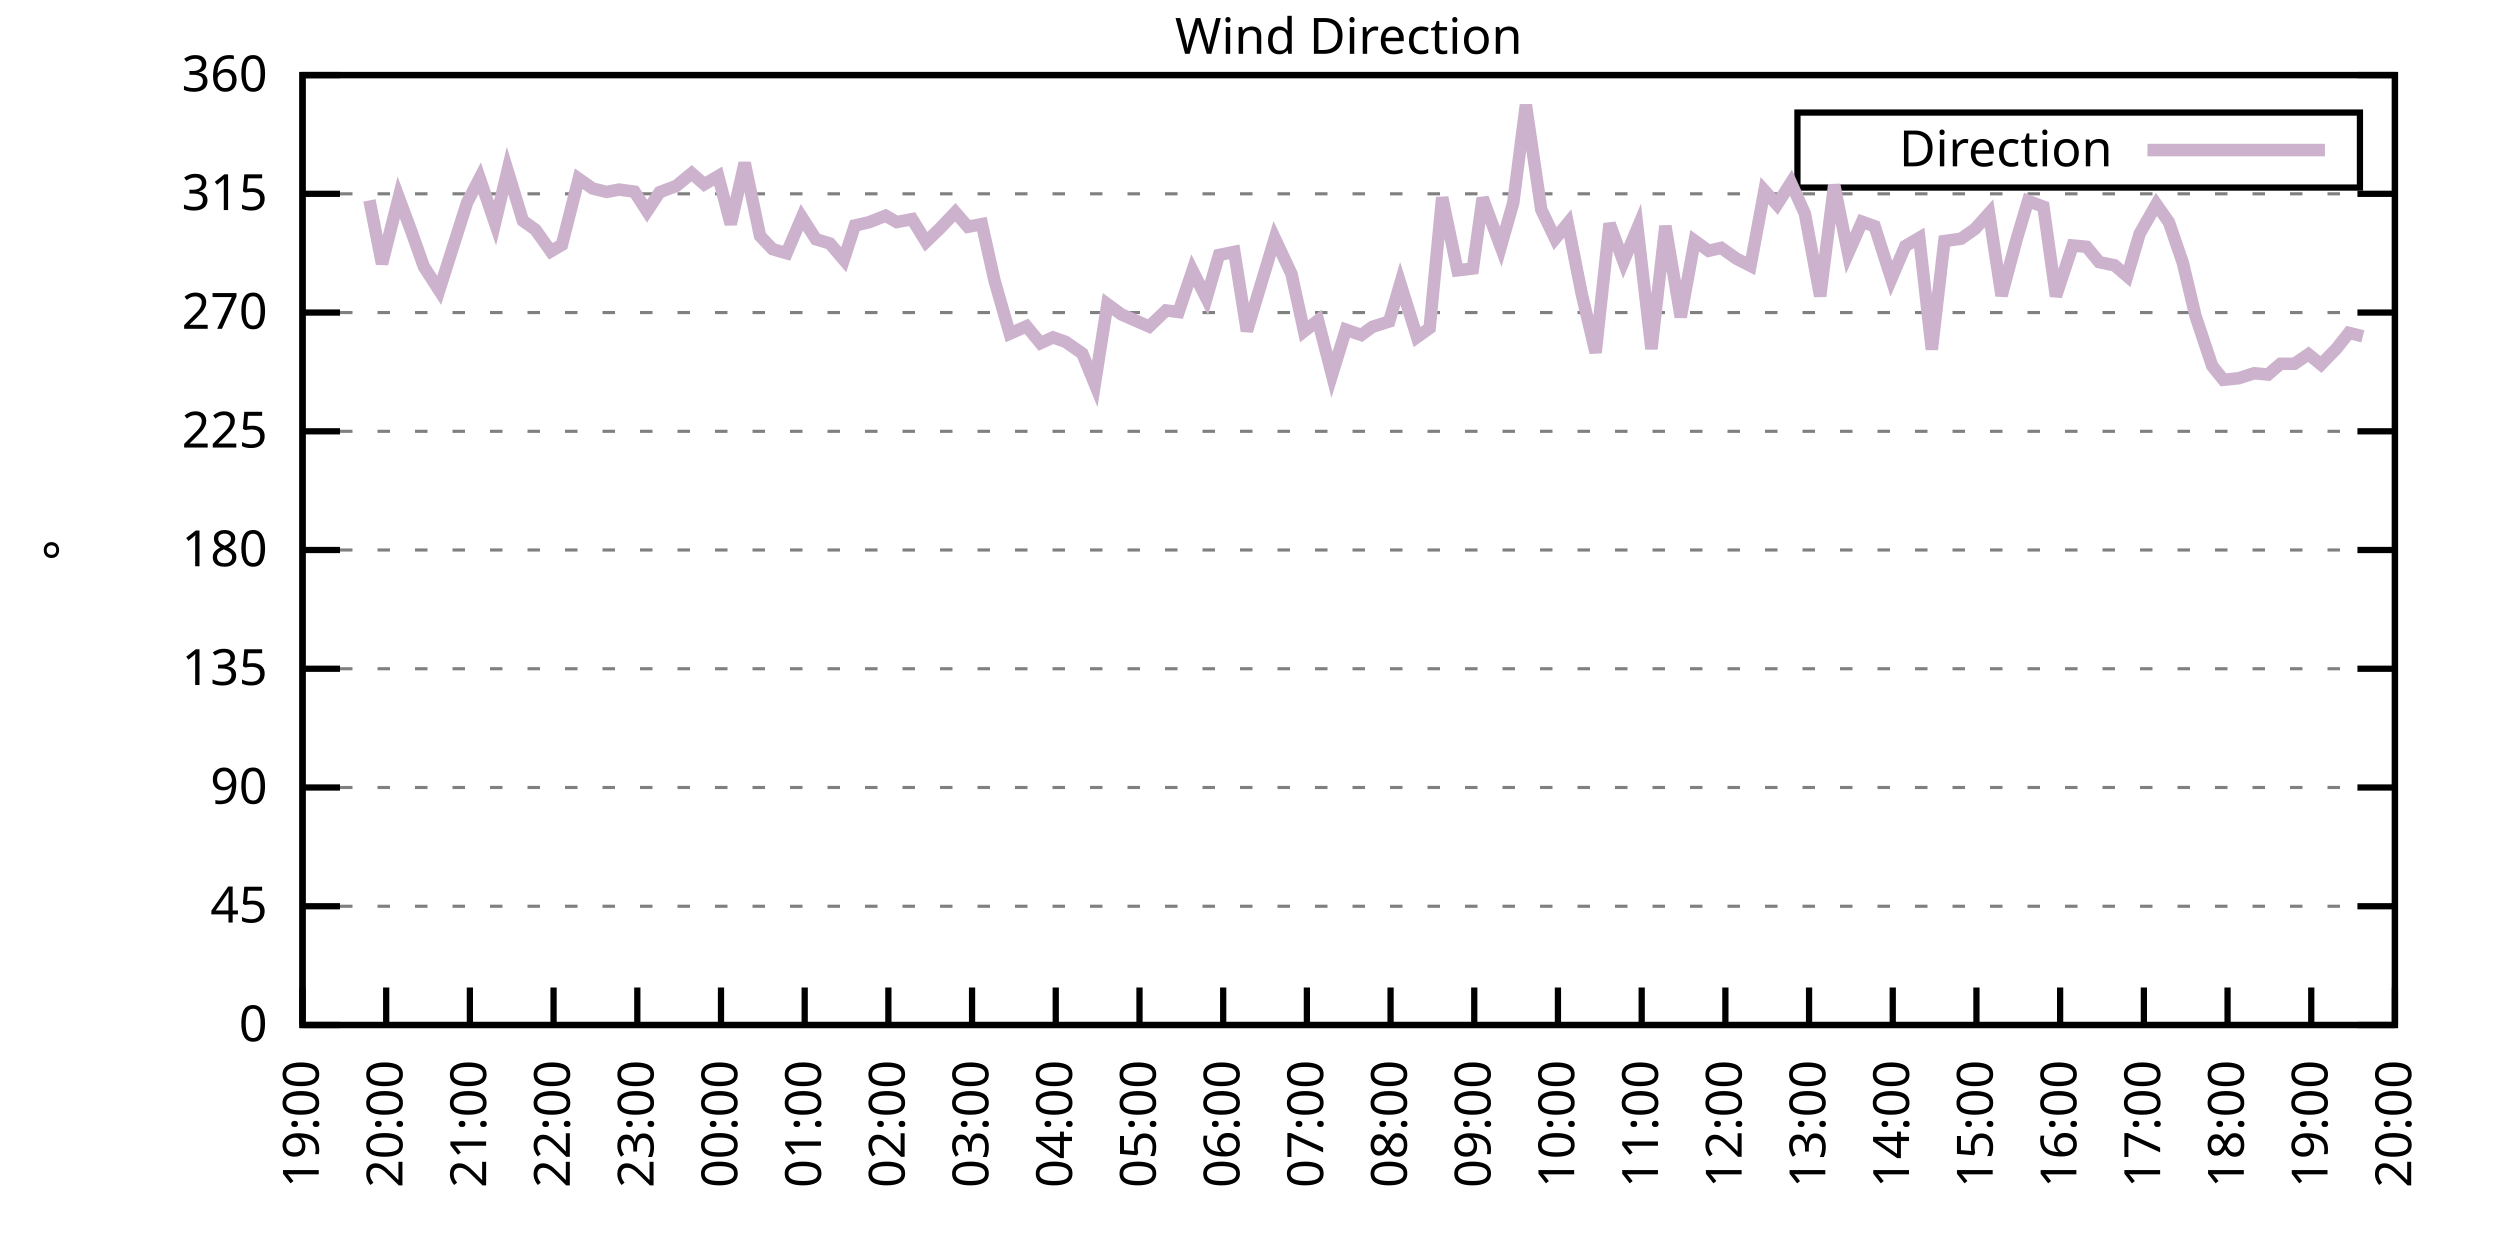
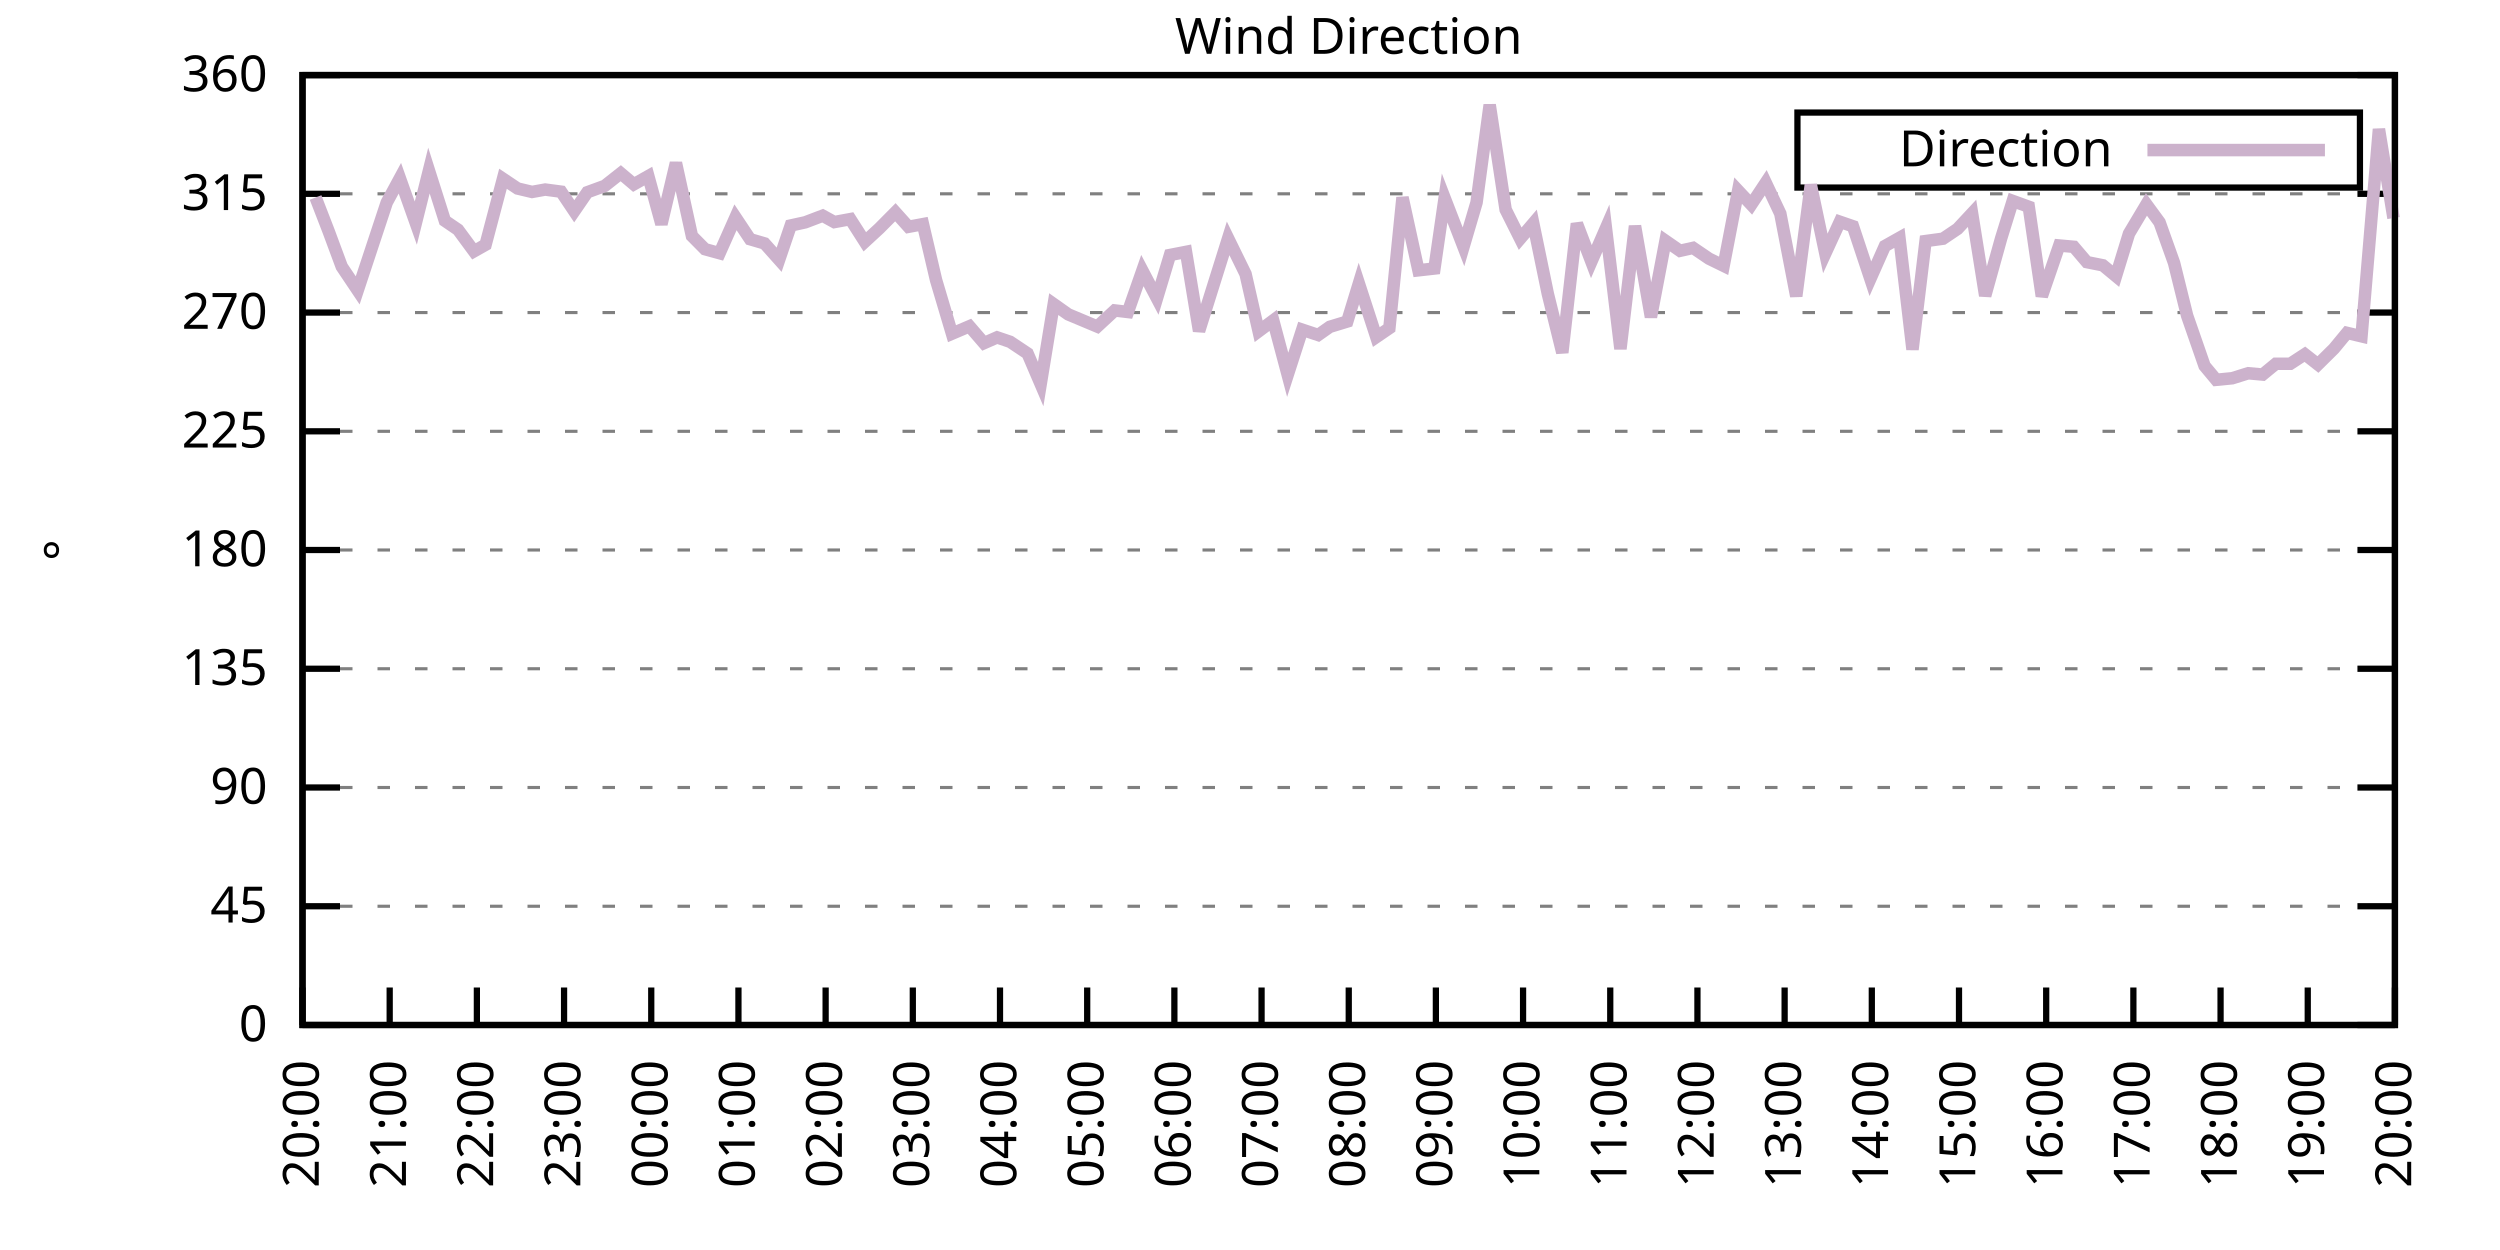
<svg xmlns="http://www.w3.org/2000/svg" xmlns:xlink="http://www.w3.org/1999/xlink" width="400" height="200" viewBox="0 0 400 200">
  <g id="gnuplot_canvas">
    <rect x="0" y="0" width="400" height="200" fill="none" />
    <defs>
      <circle id="gpDot" r="0.5" stroke-width="0.5" stroke="currentColor" />
      <path id="gpPt0" stroke-width="0.333" stroke="currentColor" d="M-1,0 h2 M0,-1 v2" />
      <path id="gpPt1" stroke-width="0.333" stroke="currentColor" d="M-1,-1 L1,1 M1,-1 L-1,1" />
      <path id="gpPt2" stroke-width="0.333" stroke="currentColor" d="M-1,0 L1,0 M0,-1 L0,1 M-1,-1 L1,1 M-1,1 L1,-1" />
      <rect id="gpPt3" stroke-width="0.333" stroke="currentColor" x="-1" y="-1" width="2" height="2" />
      <rect id="gpPt4" stroke-width="0.333" stroke="currentColor" fill="currentColor" x="-1" y="-1" width="2" height="2" />
      <circle id="gpPt5" stroke-width="0.333" stroke="currentColor" cx="0" cy="0" r="1" />
      <use xlink:href="#gpPt5" id="gpPt6" fill="currentColor" stroke="none" />
      <path id="gpPt7" stroke-width="0.333" stroke="currentColor" d="M0,-1.33 L-1.33,0.67 L1.33,0.67 z" />
      <use xlink:href="#gpPt7" id="gpPt8" fill="currentColor" stroke="none" />
      <use xlink:href="#gpPt7" id="gpPt9" stroke="currentColor" transform="rotate(180)" />
      <use xlink:href="#gpPt9" id="gpPt10" fill="currentColor" stroke="none" />
      <use xlink:href="#gpPt3" id="gpPt11" stroke="currentColor" transform="rotate(45)" />
      <use xlink:href="#gpPt11" id="gpPt12" fill="currentColor" stroke="none" />
      <path id="gpPt13" stroke-width="0.333" stroke="currentColor" d="M0,1.330 L1.265,0.411 L0.782,-1.067 L-0.782,-1.076 L-1.265,0.411 z" />
      <use xlink:href="#gpPt13" id="gpPt14" fill="currentColor" stroke="none" />
      <filter id="textbox" filterUnits="objectBoundingBox" x="0" y="0" height="1" width="1">
        <feFlood flood-color="white" flood-opacity="1" result="bgnd" />
        <feComposite in="SourceGraphic" in2="bgnd" operator="atop" />
      </filter>
      <filter id="greybox" filterUnits="objectBoundingBox" x="0" y="0" height="1" width="1">
        <feFlood flood-color="lightgrey" flood-opacity="1" result="grey" />
        <feComposite in="SourceGraphic" in2="grey" operator="atop" />
      </filter>
    </defs>
    <g fill="none" color="white" stroke="currentColor" stroke-width="1.00" stroke-linecap="butt" stroke-linejoin="miter">
</g>
    <g fill="none" color="black" stroke="currentColor" stroke-width="1.00" stroke-linecap="butt" stroke-linejoin="miter">
      <g stroke="none" shape-rendering="crispEdges">
        <polygon fill="rgb(255, 255, 255)" points="48.40,164.00 383.18,164.00 383.18,12.02 48.40,12.02 " />
      </g>
    </g>
    <g fill="none" color="black" stroke="currentColor" stroke-width="1.00" stroke-linecap="butt" stroke-linejoin="miter">
</g>
    <g fill="none" color="black" stroke="black" stroke-width="0.50" stroke-linecap="butt" stroke-linejoin="miter">
</g>
    <g fill="none" color="gray" stroke="currentColor" stroke-width="0.50" stroke-linecap="butt" stroke-linejoin="miter">
      <path stroke="gray" stroke-dasharray="2,4" class="gridline" d="M48.40,164.00 L383.19,164.00  " />
    </g>
    <g fill="none" color="gray" stroke="gray" stroke-width="1.00" stroke-linecap="butt" stroke-linejoin="miter">
</g>
    <g fill="none" color="black" stroke="currentColor" stroke-width="1.00" stroke-linecap="butt" stroke-linejoin="miter">
      <path stroke="black" d="M48.40,164.00 L54.40,164.00 M383.19,164.00 L377.19,164.00  " />
      <g transform="translate(42.80,166.60)" stroke="none" fill="black" font-family="Sans" font-size="8.00" text-anchor="end">
        <text>
          <tspan font-family="Sans"> 0</tspan>
        </text>
      </g>
    </g>
    <g fill="none" color="black" stroke="currentColor" stroke-width="1.00" stroke-linecap="butt" stroke-linejoin="miter">
</g>
    <g fill="none" color="black" stroke="black" stroke-width="0.50" stroke-linecap="butt" stroke-linejoin="miter">
</g>
    <g fill="none" color="gray" stroke="currentColor" stroke-width="0.50" stroke-linecap="butt" stroke-linejoin="miter">
      <path stroke="gray" stroke-dasharray="2,4" class="gridline" d="M48.40,145.00 L383.19,145.00  " />
    </g>
    <g fill="none" color="gray" stroke="gray" stroke-width="1.00" stroke-linecap="butt" stroke-linejoin="miter">
</g>
    <g fill="none" color="black" stroke="currentColor" stroke-width="1.00" stroke-linecap="butt" stroke-linejoin="miter">
      <path stroke="black" d="M48.40,145.00 L54.40,145.00 M383.19,145.00 L377.19,145.00  " />
      <g transform="translate(42.80,147.60)" stroke="none" fill="black" font-family="Sans" font-size="8.00" text-anchor="end">
        <text>
          <tspan font-family="Sans"> 45</tspan>
        </text>
      </g>
    </g>
    <g fill="none" color="black" stroke="currentColor" stroke-width="1.00" stroke-linecap="butt" stroke-linejoin="miter">
</g>
    <g fill="none" color="black" stroke="black" stroke-width="0.50" stroke-linecap="butt" stroke-linejoin="miter">
</g>
    <g fill="none" color="gray" stroke="currentColor" stroke-width="0.50" stroke-linecap="butt" stroke-linejoin="miter">
      <path stroke="gray" stroke-dasharray="2,4" class="gridline" d="M48.40,126.00 L383.19,126.00  " />
    </g>
    <g fill="none" color="gray" stroke="gray" stroke-width="1.00" stroke-linecap="butt" stroke-linejoin="miter">
</g>
    <g fill="none" color="black" stroke="currentColor" stroke-width="1.00" stroke-linecap="butt" stroke-linejoin="miter">
      <path stroke="black" d="M48.40,126.00 L54.40,126.00 M383.19,126.00 L377.19,126.00  " />
      <g transform="translate(42.80,128.60)" stroke="none" fill="black" font-family="Sans" font-size="8.00" text-anchor="end">
        <text>
          <tspan font-family="Sans"> 90</tspan>
        </text>
      </g>
    </g>
    <g fill="none" color="black" stroke="currentColor" stroke-width="1.00" stroke-linecap="butt" stroke-linejoin="miter">
</g>
    <g fill="none" color="black" stroke="black" stroke-width="0.50" stroke-linecap="butt" stroke-linejoin="miter">
</g>
    <g fill="none" color="gray" stroke="currentColor" stroke-width="0.50" stroke-linecap="butt" stroke-linejoin="miter">
      <path stroke="gray" stroke-dasharray="2,4" class="gridline" d="M48.40,107.00 L383.19,107.00  " />
    </g>
    <g fill="none" color="gray" stroke="gray" stroke-width="1.00" stroke-linecap="butt" stroke-linejoin="miter">
</g>
    <g fill="none" color="black" stroke="currentColor" stroke-width="1.00" stroke-linecap="butt" stroke-linejoin="miter">
      <path stroke="black" d="M48.40,107.00 L54.40,107.00 M383.19,107.00 L377.19,107.00  " />
      <g transform="translate(42.80,109.60)" stroke="none" fill="black" font-family="Sans" font-size="8.00" text-anchor="end">
        <text>
          <tspan font-family="Sans"> 135</tspan>
        </text>
      </g>
    </g>
    <g fill="none" color="black" stroke="currentColor" stroke-width="1.00" stroke-linecap="butt" stroke-linejoin="miter">
</g>
    <g fill="none" color="black" stroke="black" stroke-width="0.50" stroke-linecap="butt" stroke-linejoin="miter">
</g>
    <g fill="none" color="gray" stroke="currentColor" stroke-width="0.50" stroke-linecap="butt" stroke-linejoin="miter">
      <path stroke="gray" stroke-dasharray="2,4" class="gridline" d="M48.40,88.00 L383.19,88.00  " />
    </g>
    <g fill="none" color="gray" stroke="gray" stroke-width="1.00" stroke-linecap="butt" stroke-linejoin="miter">
</g>
    <g fill="none" color="black" stroke="currentColor" stroke-width="1.00" stroke-linecap="butt" stroke-linejoin="miter">
      <path stroke="black" d="M48.40,88.00 L54.40,88.00 M383.19,88.00 L377.19,88.00  " />
      <g transform="translate(42.80,90.60)" stroke="none" fill="black" font-family="Sans" font-size="8.00" text-anchor="end">
        <text>
          <tspan font-family="Sans"> 180</tspan>
        </text>
      </g>
    </g>
    <g fill="none" color="black" stroke="currentColor" stroke-width="1.00" stroke-linecap="butt" stroke-linejoin="miter">
</g>
    <g fill="none" color="black" stroke="black" stroke-width="0.50" stroke-linecap="butt" stroke-linejoin="miter">
</g>
    <g fill="none" color="gray" stroke="currentColor" stroke-width="0.50" stroke-linecap="butt" stroke-linejoin="miter">
      <path stroke="gray" stroke-dasharray="2,4" class="gridline" d="M48.40,69.01 L383.19,69.01  " />
    </g>
    <g fill="none" color="gray" stroke="gray" stroke-width="1.00" stroke-linecap="butt" stroke-linejoin="miter">
</g>
    <g fill="none" color="black" stroke="currentColor" stroke-width="1.00" stroke-linecap="butt" stroke-linejoin="miter">
      <path stroke="black" d="M48.40,69.01 L54.40,69.01 M383.19,69.01 L377.19,69.01  " />
      <g transform="translate(42.80,71.61)" stroke="none" fill="black" font-family="Sans" font-size="8.00" text-anchor="end">
        <text>
          <tspan font-family="Sans"> 225</tspan>
        </text>
      </g>
    </g>
    <g fill="none" color="black" stroke="currentColor" stroke-width="1.00" stroke-linecap="butt" stroke-linejoin="miter">
</g>
    <g fill="none" color="black" stroke="black" stroke-width="0.50" stroke-linecap="butt" stroke-linejoin="miter">
</g>
    <g fill="none" color="gray" stroke="currentColor" stroke-width="0.50" stroke-linecap="butt" stroke-linejoin="miter">
      <path stroke="gray" stroke-dasharray="2,4" class="gridline" d="M48.40,50.01 L383.19,50.01  " />
    </g>
    <g fill="none" color="gray" stroke="gray" stroke-width="1.00" stroke-linecap="butt" stroke-linejoin="miter">
</g>
    <g fill="none" color="black" stroke="currentColor" stroke-width="1.00" stroke-linecap="butt" stroke-linejoin="miter">
      <path stroke="black" d="M48.40,50.01 L54.40,50.01 M383.19,50.01 L377.19,50.01  " />
      <g transform="translate(42.80,52.61)" stroke="none" fill="black" font-family="Sans" font-size="8.00" text-anchor="end">
        <text>
          <tspan font-family="Sans"> 270</tspan>
        </text>
      </g>
    </g>
    <g fill="none" color="black" stroke="currentColor" stroke-width="1.00" stroke-linecap="butt" stroke-linejoin="miter">
</g>
    <g fill="none" color="black" stroke="black" stroke-width="0.50" stroke-linecap="butt" stroke-linejoin="miter">
</g>
    <g fill="none" color="gray" stroke="currentColor" stroke-width="0.50" stroke-linecap="butt" stroke-linejoin="miter">
      <path stroke="gray" stroke-dasharray="2,4" class="gridline" d="M48.40,31.01 L383.19,31.01  " />
    </g>
    <g fill="none" color="gray" stroke="gray" stroke-width="1.00" stroke-linecap="butt" stroke-linejoin="miter">
</g>
    <g fill="none" color="black" stroke="currentColor" stroke-width="1.00" stroke-linecap="butt" stroke-linejoin="miter">
      <path stroke="black" d="M48.40,31.01 L54.40,31.01 M383.19,31.01 L377.19,31.01  " />
      <g transform="translate(42.80,33.61)" stroke="none" fill="black" font-family="Sans" font-size="8.00" text-anchor="end">
        <text>
          <tspan font-family="Sans"> 315</tspan>
        </text>
      </g>
    </g>
    <g fill="none" color="black" stroke="currentColor" stroke-width="1.00" stroke-linecap="butt" stroke-linejoin="miter">
</g>
    <g fill="none" color="black" stroke="black" stroke-width="0.50" stroke-linecap="butt" stroke-linejoin="miter">
</g>
    <g fill="none" color="gray" stroke="currentColor" stroke-width="0.50" stroke-linecap="butt" stroke-linejoin="miter">
      <path stroke="gray" stroke-dasharray="2,4" class="gridline" d="M48.40,12.01 L383.19,12.01  " />
    </g>
    <g fill="none" color="gray" stroke="gray" stroke-width="1.00" stroke-linecap="butt" stroke-linejoin="miter">
</g>
    <g fill="none" color="black" stroke="currentColor" stroke-width="1.00" stroke-linecap="butt" stroke-linejoin="miter">
      <path stroke="black" d="M48.40,12.01 L54.40,12.01 M383.19,12.01 L377.19,12.01  " />
      <g transform="translate(42.80,14.61)" stroke="none" fill="black" font-family="Sans" font-size="8.00" text-anchor="end">
        <text>
          <tspan font-family="Sans"> 360</tspan>
        </text>
      </g>
    </g>
    <g fill="none" color="black" stroke="currentColor" stroke-width="1.00" stroke-linecap="butt" stroke-linejoin="miter">
      <path stroke="black" d="M48.40,164.00 L48.40,158.00  " />
      <g transform="translate(51.00,169.60) rotate(270.00)" stroke="none" fill="black" font-family="Sans" font-size="8.00" text-anchor="end">
        <text>
-           <tspan font-family="Sans">19:00</tspan>
-         </text>
-       </g>
-     </g>
-     <g fill="none" color="black" stroke="currentColor" stroke-width="1.00" stroke-linecap="butt" stroke-linejoin="miter">
-       <path stroke="black" d="M61.79,164.00 L61.79,158.00  " />
-       <g transform="translate(64.39,169.60) rotate(270.00)" stroke="none" fill="black" font-family="Sans" font-size="8.00" text-anchor="end">
-         <text>
          <tspan font-family="Sans">20:00</tspan>
        </text>
      </g>
    </g>
    <g fill="none" color="black" stroke="currentColor" stroke-width="1.00" stroke-linecap="butt" stroke-linejoin="miter">
-       <path stroke="black" d="M75.18,164.00 L75.18,158.00  " />
-       <g transform="translate(77.78,169.60) rotate(270.00)" stroke="none" fill="black" font-family="Sans" font-size="8.00" text-anchor="end">
+       <path stroke="black" d="M62.35,164.00 L62.35,158.00  " />
+       <g transform="translate(64.95,169.60) rotate(270.00)" stroke="none" fill="black" font-family="Sans" font-size="8.00" text-anchor="end">
        <text>
          <tspan font-family="Sans">21:00</tspan>
        </text>
      </g>
    </g>
    <g fill="none" color="black" stroke="currentColor" stroke-width="1.00" stroke-linecap="butt" stroke-linejoin="miter">
-       <path stroke="black" d="M88.57,164.00 L88.57,158.00  " />
-       <g transform="translate(91.17,169.60) rotate(270.00)" stroke="none" fill="black" font-family="Sans" font-size="8.00" text-anchor="end">
+       <path stroke="black" d="M76.30,164.00 L76.30,158.00  " />
+       <g transform="translate(78.90,169.60) rotate(270.00)" stroke="none" fill="black" font-family="Sans" font-size="8.00" text-anchor="end">
        <text>
          <tspan font-family="Sans">22:00</tspan>
        </text>
      </g>
    </g>
    <g fill="none" color="black" stroke="currentColor" stroke-width="1.00" stroke-linecap="butt" stroke-linejoin="miter">
-       <path stroke="black" d="M101.97,164.00 L101.97,158.00  " />
-       <g transform="translate(104.57,169.60) rotate(270.00)" stroke="none" fill="black" font-family="Sans" font-size="8.00" text-anchor="end">
+       <path stroke="black" d="M90.25,164.00 L90.25,158.00  " />
+       <g transform="translate(92.85,169.60) rotate(270.00)" stroke="none" fill="black" font-family="Sans" font-size="8.00" text-anchor="end">
        <text>
          <tspan font-family="Sans">23:00</tspan>
        </text>
      </g>
    </g>
    <g fill="none" color="black" stroke="currentColor" stroke-width="1.00" stroke-linecap="butt" stroke-linejoin="miter">
-       <path stroke="black" d="M115.36,164.00 L115.36,158.00  " />
-       <g transform="translate(117.96,169.60) rotate(270.00)" stroke="none" fill="black" font-family="Sans" font-size="8.00" text-anchor="end">
+       <path stroke="black" d="M104.20,164.00 L104.20,158.00  " />
+       <g transform="translate(106.80,169.60) rotate(270.00)" stroke="none" fill="black" font-family="Sans" font-size="8.00" text-anchor="end">
        <text>
          <tspan font-family="Sans">00:00</tspan>
        </text>
      </g>
    </g>
    <g fill="none" color="black" stroke="currentColor" stroke-width="1.00" stroke-linecap="butt" stroke-linejoin="miter">
-       <path stroke="black" d="M128.75,164.00 L128.75,158.00  " />
-       <g transform="translate(131.35,169.60) rotate(270.00)" stroke="none" fill="black" font-family="Sans" font-size="8.00" text-anchor="end">
+       <path stroke="black" d="M118.15,164.00 L118.15,158.00  " />
+       <g transform="translate(120.75,169.60) rotate(270.00)" stroke="none" fill="black" font-family="Sans" font-size="8.00" text-anchor="end">
        <text>
          <tspan font-family="Sans">01:00</tspan>
        </text>
      </g>
    </g>
    <g fill="none" color="black" stroke="currentColor" stroke-width="1.00" stroke-linecap="butt" stroke-linejoin="miter">
-       <path stroke="black" d="M142.14,164.00 L142.14,158.00  " />
-       <g transform="translate(144.74,169.60) rotate(270.00)" stroke="none" fill="black" font-family="Sans" font-size="8.00" text-anchor="end">
+       <path stroke="black" d="M132.10,164.00 L132.10,158.00  " />
+       <g transform="translate(134.70,169.60) rotate(270.00)" stroke="none" fill="black" font-family="Sans" font-size="8.00" text-anchor="end">
        <text>
          <tspan font-family="Sans">02:00</tspan>
        </text>
      </g>
    </g>
    <g fill="none" color="black" stroke="currentColor" stroke-width="1.00" stroke-linecap="butt" stroke-linejoin="miter">
-       <path stroke="black" d="M155.53,164.00 L155.53,158.00  " />
-       <g transform="translate(158.13,169.60) rotate(270.00)" stroke="none" fill="black" font-family="Sans" font-size="8.00" text-anchor="end">
+       <path stroke="black" d="M146.05,164.00 L146.05,158.00  " />
+       <g transform="translate(148.65,169.60) rotate(270.00)" stroke="none" fill="black" font-family="Sans" font-size="8.00" text-anchor="end">
        <text>
          <tspan font-family="Sans">03:00</tspan>
        </text>
      </g>
    </g>
    <g fill="none" color="black" stroke="currentColor" stroke-width="1.00" stroke-linecap="butt" stroke-linejoin="miter">
-       <path stroke="black" d="M168.92,164.00 L168.92,158.00  " />
-       <g transform="translate(171.52,169.60) rotate(270.00)" stroke="none" fill="black" font-family="Sans" font-size="8.00" text-anchor="end">
+       <path stroke="black" d="M160.00,164.00 L160.00,158.00  " />
+       <g transform="translate(162.60,169.60) rotate(270.00)" stroke="none" fill="black" font-family="Sans" font-size="8.00" text-anchor="end">
        <text>
          <tspan font-family="Sans">04:00</tspan>
        </text>
      </g>
    </g>
    <g fill="none" color="black" stroke="currentColor" stroke-width="1.00" stroke-linecap="butt" stroke-linejoin="miter">
-       <path stroke="black" d="M182.32,164.00 L182.32,158.00  " />
-       <g transform="translate(184.92,169.60) rotate(270.00)" stroke="none" fill="black" font-family="Sans" font-size="8.00" text-anchor="end">
+       <path stroke="black" d="M173.95,164.00 L173.95,158.00  " />
+       <g transform="translate(176.55,169.60) rotate(270.00)" stroke="none" fill="black" font-family="Sans" font-size="8.00" text-anchor="end">
        <text>
          <tspan font-family="Sans">05:00</tspan>
        </text>
      </g>
    </g>
    <g fill="none" color="black" stroke="currentColor" stroke-width="1.00" stroke-linecap="butt" stroke-linejoin="miter">
-       <path stroke="black" d="M195.71,164.00 L195.71,158.00  " />
-       <g transform="translate(198.31,169.60) rotate(270.00)" stroke="none" fill="black" font-family="Sans" font-size="8.00" text-anchor="end">
+       <path stroke="black" d="M187.90,164.00 L187.90,158.00  " />
+       <g transform="translate(190.50,169.60) rotate(270.00)" stroke="none" fill="black" font-family="Sans" font-size="8.00" text-anchor="end">
        <text>
          <tspan font-family="Sans">06:00</tspan>
        </text>
      </g>
    </g>
    <g fill="none" color="black" stroke="currentColor" stroke-width="1.00" stroke-linecap="butt" stroke-linejoin="miter">
-       <path stroke="black" d="M209.10,164.00 L209.10,158.00  " />
-       <g transform="translate(211.70,169.60) rotate(270.00)" stroke="none" fill="black" font-family="Sans" font-size="8.00" text-anchor="end">
+       <path stroke="black" d="M201.85,164.00 L201.85,158.00  " />
+       <g transform="translate(204.45,169.60) rotate(270.00)" stroke="none" fill="black" font-family="Sans" font-size="8.00" text-anchor="end">
        <text>
          <tspan font-family="Sans">07:00</tspan>
        </text>
      </g>
    </g>
    <g fill="none" color="black" stroke="currentColor" stroke-width="1.00" stroke-linecap="butt" stroke-linejoin="miter">
-       <path stroke="black" d="M222.49,164.00 L222.49,158.00  " />
-       <g transform="translate(225.09,169.60) rotate(270.00)" stroke="none" fill="black" font-family="Sans" font-size="8.00" text-anchor="end">
+       <path stroke="black" d="M215.80,164.00 L215.80,158.00  " />
+       <g transform="translate(218.40,169.60) rotate(270.00)" stroke="none" fill="black" font-family="Sans" font-size="8.00" text-anchor="end">
        <text>
          <tspan font-family="Sans">08:00</tspan>
        </text>
      </g>
    </g>
    <g fill="none" color="black" stroke="currentColor" stroke-width="1.00" stroke-linecap="butt" stroke-linejoin="miter">
-       <path stroke="black" d="M235.88,164.00 L235.88,158.00  " />
-       <g transform="translate(238.48,169.60) rotate(270.00)" stroke="none" fill="black" font-family="Sans" font-size="8.00" text-anchor="end">
+       <path stroke="black" d="M229.74,164.00 L229.74,158.00  " />
+       <g transform="translate(232.34,169.60) rotate(270.00)" stroke="none" fill="black" font-family="Sans" font-size="8.00" text-anchor="end">
        <text>
          <tspan font-family="Sans">09:00</tspan>
        </text>
      </g>
    </g>
    <g fill="none" color="black" stroke="currentColor" stroke-width="1.00" stroke-linecap="butt" stroke-linejoin="miter">
-       <path stroke="black" d="M249.27,164.00 L249.27,158.00  " />
-       <g transform="translate(251.87,169.60) rotate(270.00)" stroke="none" fill="black" font-family="Sans" font-size="8.00" text-anchor="end">
+       <path stroke="black" d="M243.69,164.00 L243.69,158.00  " />
+       <g transform="translate(246.29,169.60) rotate(270.00)" stroke="none" fill="black" font-family="Sans" font-size="8.00" text-anchor="end">
        <text>
          <tspan font-family="Sans">10:00</tspan>
        </text>
      </g>
    </g>
    <g fill="none" color="black" stroke="currentColor" stroke-width="1.00" stroke-linecap="butt" stroke-linejoin="miter">
-       <path stroke="black" d="M262.67,164.00 L262.67,158.00  " />
-       <g transform="translate(265.27,169.60) rotate(270.00)" stroke="none" fill="black" font-family="Sans" font-size="8.00" text-anchor="end">
+       <path stroke="black" d="M257.64,164.00 L257.64,158.00  " />
+       <g transform="translate(260.24,169.60) rotate(270.00)" stroke="none" fill="black" font-family="Sans" font-size="8.00" text-anchor="end">
        <text>
          <tspan font-family="Sans">11:00</tspan>
        </text>
      </g>
    </g>
    <g fill="none" color="black" stroke="currentColor" stroke-width="1.00" stroke-linecap="butt" stroke-linejoin="miter">
-       <path stroke="black" d="M276.06,164.00 L276.06,158.00  " />
-       <g transform="translate(278.66,169.60) rotate(270.00)" stroke="none" fill="black" font-family="Sans" font-size="8.00" text-anchor="end">
+       <path stroke="black" d="M271.59,164.00 L271.59,158.00  " />
+       <g transform="translate(274.19,169.60) rotate(270.00)" stroke="none" fill="black" font-family="Sans" font-size="8.00" text-anchor="end">
        <text>
          <tspan font-family="Sans">12:00</tspan>
        </text>
      </g>
    </g>
    <g fill="none" color="black" stroke="currentColor" stroke-width="1.00" stroke-linecap="butt" stroke-linejoin="miter">
-       <path stroke="black" d="M289.45,164.00 L289.45,158.00  " />
-       <g transform="translate(292.05,169.60) rotate(270.00)" stroke="none" fill="black" font-family="Sans" font-size="8.00" text-anchor="end">
+       <path stroke="black" d="M285.54,164.00 L285.54,158.00  " />
+       <g transform="translate(288.14,169.60) rotate(270.00)" stroke="none" fill="black" font-family="Sans" font-size="8.00" text-anchor="end">
        <text>
          <tspan font-family="Sans">13:00</tspan>
        </text>
      </g>
    </g>
    <g fill="none" color="black" stroke="currentColor" stroke-width="1.00" stroke-linecap="butt" stroke-linejoin="miter">
-       <path stroke="black" d="M302.84,164.00 L302.84,158.00  " />
-       <g transform="translate(305.44,169.60) rotate(270.00)" stroke="none" fill="black" font-family="Sans" font-size="8.00" text-anchor="end">
+       <path stroke="black" d="M299.49,164.00 L299.49,158.00  " />
+       <g transform="translate(302.09,169.60) rotate(270.00)" stroke="none" fill="black" font-family="Sans" font-size="8.00" text-anchor="end">
        <text>
          <tspan font-family="Sans">14:00</tspan>
        </text>
      </g>
    </g>
    <g fill="none" color="black" stroke="currentColor" stroke-width="1.00" stroke-linecap="butt" stroke-linejoin="miter">
-       <path stroke="black" d="M316.23,164.00 L316.23,158.00  " />
-       <g transform="translate(318.83,169.60) rotate(270.00)" stroke="none" fill="black" font-family="Sans" font-size="8.00" text-anchor="end">
+       <path stroke="black" d="M313.44,164.00 L313.44,158.00  " />
+       <g transform="translate(316.04,169.60) rotate(270.00)" stroke="none" fill="black" font-family="Sans" font-size="8.00" text-anchor="end">
        <text>
          <tspan font-family="Sans">15:00</tspan>
        </text>
      </g>
    </g>
    <g fill="none" color="black" stroke="currentColor" stroke-width="1.00" stroke-linecap="butt" stroke-linejoin="miter">
-       <path stroke="black" d="M329.62,164.00 L329.62,158.00  " />
-       <g transform="translate(332.22,169.60) rotate(270.00)" stroke="none" fill="black" font-family="Sans" font-size="8.00" text-anchor="end">
+       <path stroke="black" d="M327.39,164.00 L327.39,158.00  " />
+       <g transform="translate(329.99,169.60) rotate(270.00)" stroke="none" fill="black" font-family="Sans" font-size="8.00" text-anchor="end">
        <text>
          <tspan font-family="Sans">16:00</tspan>
        </text>
      </g>
    </g>
    <g fill="none" color="black" stroke="currentColor" stroke-width="1.00" stroke-linecap="butt" stroke-linejoin="miter">
-       <path stroke="black" d="M343.02,164.00 L343.02,158.00  " />
-       <g transform="translate(345.62,169.60) rotate(270.00)" stroke="none" fill="black" font-family="Sans" font-size="8.00" text-anchor="end">
+       <path stroke="black" d="M341.34,164.00 L341.34,158.00  " />
+       <g transform="translate(343.94,169.60) rotate(270.00)" stroke="none" fill="black" font-family="Sans" font-size="8.00" text-anchor="end">
        <text>
          <tspan font-family="Sans">17:00</tspan>
        </text>
      </g>
    </g>
    <g fill="none" color="black" stroke="currentColor" stroke-width="1.00" stroke-linecap="butt" stroke-linejoin="miter">
-       <path stroke="black" d="M356.41,164.00 L356.41,158.00  " />
-       <g transform="translate(359.01,169.60) rotate(270.00)" stroke="none" fill="black" font-family="Sans" font-size="8.00" text-anchor="end">
+       <path stroke="black" d="M355.29,164.00 L355.29,158.00  " />
+       <g transform="translate(357.89,169.60) rotate(270.00)" stroke="none" fill="black" font-family="Sans" font-size="8.00" text-anchor="end">
        <text>
          <tspan font-family="Sans">18:00</tspan>
        </text>
      </g>
    </g>
    <g fill="none" color="black" stroke="currentColor" stroke-width="1.00" stroke-linecap="butt" stroke-linejoin="miter">
-       <path stroke="black" d="M369.80,164.00 L369.80,158.00  " />
-       <g transform="translate(372.40,169.60) rotate(270.00)" stroke="none" fill="black" font-family="Sans" font-size="8.00" text-anchor="end">
+       <path stroke="black" d="M369.24,164.00 L369.24,158.00  " />
+       <g transform="translate(371.84,169.60) rotate(270.00)" stroke="none" fill="black" font-family="Sans" font-size="8.00" text-anchor="end">
        <text>
          <tspan font-family="Sans">19:00</tspan>
        </text>
      </g>
    </g>
    <g fill="none" color="black" stroke="currentColor" stroke-width="1.00" stroke-linecap="butt" stroke-linejoin="miter">
      <path stroke="black" d="M383.19,164.00 L383.19,158.00  " />
      <g transform="translate(385.79,169.60) rotate(270.00)" stroke="none" fill="black" font-family="Sans" font-size="8.00" text-anchor="end">
        <text>
          <tspan font-family="Sans">20:00</tspan>
        </text>
      </g>
    </g>
    <g fill="none" color="black" stroke="currentColor" stroke-width="1.00" stroke-linecap="butt" stroke-linejoin="miter">
</g>
    <g fill="none" color="black" stroke="currentColor" stroke-width="1.00" stroke-linecap="butt" stroke-linejoin="miter">
      <path stroke="black" d="M48.40,12.01 L48.40,164.00 L383.19,164.00 L383.19,12.01 L48.40,12.01 Z  " />
    </g>
    <g fill="none" color="black" stroke="currentColor" stroke-width="1.00" stroke-linecap="butt" stroke-linejoin="miter">
</g>
    <g fill="none" color="black" stroke="currentColor" stroke-width="1.00" stroke-linecap="butt" stroke-linejoin="miter">
      <path stroke="black" d="M287.59,30.01 L287.59,18.01 L377.59,18.01 L377.59,30.01 L287.59,30.01 Z  " />
    </g>
    <g id="Wind_direction_plot_1">
      <g fill="none" color="white" stroke="black" stroke-width="2.00" stroke-linecap="butt" stroke-linejoin="miter">
</g>
      <g fill="none" color="black" stroke="currentColor" stroke-width="2.00" stroke-linecap="butt" stroke-linejoin="miter">
        <g transform="translate(337.99,26.61)" stroke="none" fill="black" font-family="Sans" font-size="8.00" text-anchor="end">
          <text>
            <tspan font-family="Sans">Direction</tspan>
          </text>
        </g>
      </g>
      <g fill="none" color="black" stroke="currentColor" stroke-width="2.00" stroke-linecap="butt" stroke-linejoin="miter">
-         <path stroke="rgb(204, 178, 204)" d="M343.59,24.01 L371.99,24.01 M59.11,32.06 L61.12,42.20 L63.80,31.60 L65.81,37.00 L67.82,42.66 L70.27,46.46   L74.74,32.40 L76.75,28.52 L79.20,35.70 L81.21,27.29 L83.66,35.32 L85.67,36.75 L88.13,40.21 L89.91,39.16   L92.59,28.60 L94.82,30.16 L97.06,30.71 L99.06,30.33 L101.52,30.67 L103.53,33.80 L105.54,30.76 L108.22,29.74   L110.67,27.72 L112.68,29.49 L114.91,28.18 L116.92,35.86 L119.15,26.07 L121.61,37.76 L123.62,39.87 L125.85,40.51   L128.30,34.77 L130.54,38.27 L132.77,38.95 L135.00,41.56 L136.78,36.08 L139.02,35.57 L141.69,34.51 L143.48,35.53   L145.94,35.06 L148.17,38.69 L150.40,36.54 L152.85,33.96 L154.86,36.29 L157.10,35.86 L159.10,44.81 L161.56,53.39   L164.24,52.20 L166.47,54.90 L168.48,53.98 L170.49,54.69 L173.17,56.55 L175.17,61.45 L177.18,48.66 L179.41,50.30   L183.88,52.25 L186.56,49.67 L188.57,49.92 L190.80,43.29 L193.03,47.73 L195.04,40.80 L197.49,40.30 L199.50,52.96   L203.97,38.14 L206.64,43.84 L208.65,53.01 L210.88,51.27 L213.12,59.97 L215.35,52.75 L217.80,53.60 L219.59,52.29   L222.27,51.44 L224.05,45.36 L226.73,53.93 L228.74,52.50 L230.75,31.60 L233.20,43.25 L235.66,42.96 L237.22,31.68   L240.12,39.49 L242.13,32.40 L244.14,16.78 L246.60,33.54 L248.83,38.19 L250.84,35.74 L253.07,47.01 L255.30,56.42   L257.53,35.78 L259.76,41.86 L262.00,36.50 L264.23,55.83 L266.46,36.16 L268.92,50.73 L271.15,38.52 L273.38,40.13   L275.39,39.66 L277.84,41.39 L280.07,42.53 L282.31,30.50 L284.32,32.74 L286.55,29.24 L288.78,34.18 L291.23,47.39   L293.47,29.57 L295.70,40.55 L297.93,35.48 L299.94,36.20 L302.62,44.60 L304.85,39.37 L307.08,38.06 L309.09,55.92   L311.10,38.57 L313.78,38.19 L316.01,36.62 L318.24,34.13 L320.25,47.31 L322.70,38.14 L324.49,32.15 L326.95,33.08   L328.95,47.39 L331.63,39.28 L333.86,39.49 L335.87,41.94 L338.33,42.45 L340.34,44.18 L342.35,37.38 L345.02,32.70   L347.03,35.57 L349.26,42.07 L351.27,50.51 L353.95,58.54 L355.74,60.77 L358.19,60.52 L360.65,59.72 L362.88,59.93   L364.89,58.20 L367.12,58.20 L369.35,56.68 L371.36,58.32 L373.82,55.79 L375.82,53.26 L378.06,53.81  " />
+         <path stroke="rgb(204, 178, 204)" d="M343.59,24.01 L371.99,24.01 M50.49,31.60 L52.58,37.00 L54.68,42.66 L57.23,46.46 L61.88,32.40 L63.98,28.52   L66.53,35.70 L68.63,27.29 L71.18,35.32 L73.28,36.75 L75.83,40.21 L77.69,39.16 L80.48,28.60 L82.81,30.16   L85.13,30.71 L87.23,30.33 L89.78,30.67 L91.88,33.80 L93.97,30.76 L96.76,29.74 L99.32,27.72 L101.41,29.49   L103.73,28.18 L105.83,35.86 L108.15,26.07 L110.71,37.76 L112.80,39.87 L115.13,40.51 L117.68,34.77 L120.01,38.27   L122.33,38.95 L124.66,41.56 L126.52,36.08 L128.84,35.57 L131.63,34.51 L133.49,35.53 L136.05,35.06 L138.37,38.69   L140.70,36.54 L143.26,33.96 L145.35,36.29 L147.67,35.86 L149.77,44.81 L152.32,53.39 L155.11,52.20 L157.44,54.90   L159.53,53.98 L161.62,54.69 L164.41,56.55 L166.51,61.45 L168.60,48.66 L170.92,50.30 L175.57,52.25 L178.36,49.67   L180.46,49.92 L182.78,43.29 L185.11,47.73 L187.20,40.80 L189.76,40.30 L191.85,52.96 L196.50,38.14 L199.29,43.84   L201.38,53.01 L203.71,51.27 L206.03,59.97 L208.36,52.75 L210.91,53.60 L212.77,52.29 L215.56,51.44 L217.42,45.36   L220.21,53.93 L222.30,52.50 L224.40,31.60 L226.95,43.25 L229.51,42.96 L231.14,31.68 L234.16,39.49 L236.25,32.40   L238.35,16.78 L240.90,33.54 L243.23,38.19 L245.32,35.74 L247.65,47.01 L249.97,56.42 L252.30,35.78 L254.62,41.86   L256.95,36.50 L259.27,55.83 L261.60,36.16 L264.15,50.73 L266.48,38.52 L268.80,40.13 L270.90,39.66 L273.45,41.39   L275.78,42.53 L278.10,30.50 L280.20,32.74 L282.52,29.24 L284.85,34.18 L287.40,47.39 L289.73,29.57 L292.05,40.55   L294.38,35.48 L296.47,36.20 L299.26,44.60 L301.58,39.37 L303.91,38.06 L306.00,55.92 L308.09,38.57 L310.88,38.19   L313.21,36.62 L315.53,34.13 L317.63,47.31 L320.18,38.14 L322.04,32.15 L324.60,33.08 L326.69,47.39 L329.48,39.28   L331.81,39.49 L333.90,41.94 L336.46,42.45 L338.55,44.18 L340.64,37.38 L343.43,32.70 L345.53,35.57 L347.85,42.07   L349.94,50.51 L352.73,58.54 L354.59,60.77 L357.15,60.52 L359.71,59.72 L362.03,59.93 L364.13,58.20 L366.45,58.20   L368.78,56.68 L370.87,58.32 L373.43,55.79 L375.52,53.26 L377.84,53.81 L380.63,20.66 L382.96,34.89  " />
      </g>
    </g>
    <g fill="none" color="black" stroke="currentColor" stroke-width="2.00" stroke-linecap="butt" stroke-linejoin="miter">
</g>
    <g fill="none" color="black" stroke="black" stroke-width="1.00" stroke-linecap="butt" stroke-linejoin="miter">
</g>
    <g fill="none" color="black" stroke="currentColor" stroke-width="1.00" stroke-linecap="butt" stroke-linejoin="miter">
      <path stroke="black" d="M48.40,12.01 L48.40,164.00 L383.19,164.00 L383.19,12.01 L48.40,12.01 Z  " />
      <g transform="translate(12.80,88.01) rotate(270.00)" stroke="none" fill="black" font-family="Sans" font-size="8.00" text-anchor="middle">
        <text>
          <tspan font-family="Sans">°</tspan>
        </text>
      </g>
    </g>
    <g fill="none" color="black" stroke="currentColor" stroke-width="1.00" stroke-linecap="butt" stroke-linejoin="miter">
</g>
    <g fill="none" color="black" stroke="currentColor" stroke-width="1.00" stroke-linecap="butt" stroke-linejoin="miter">
      <g transform="translate(215.79,8.61)" stroke="none" fill="black" font-family="Sans" font-size="8.00" text-anchor="middle">
        <text>
          <tspan font-family="Sans">Wind Direction</tspan>
        </text>
      </g>
    </g>
    <g fill="none" color="black" stroke="currentColor" stroke-width="1.00" stroke-linecap="butt" stroke-linejoin="miter">
</g>
  </g>
</svg>
